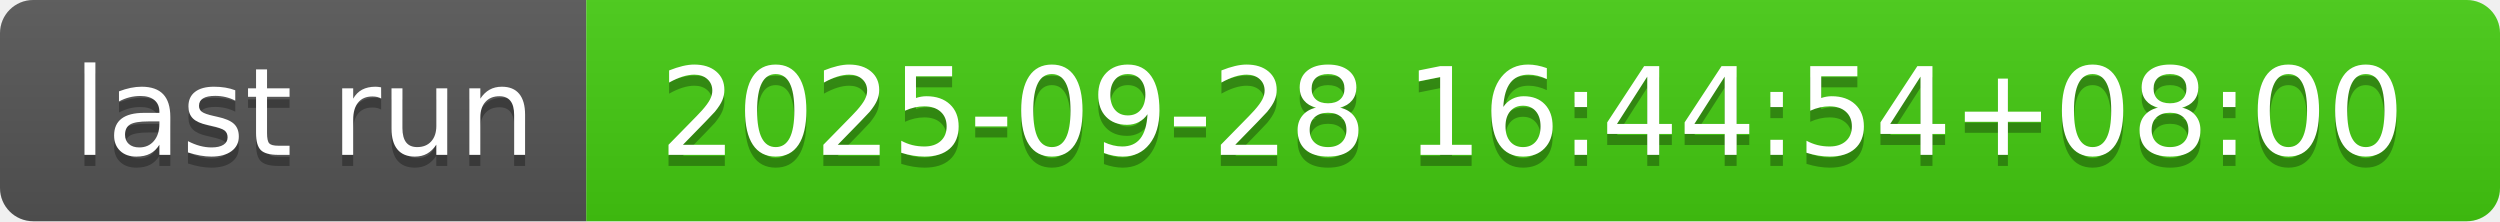
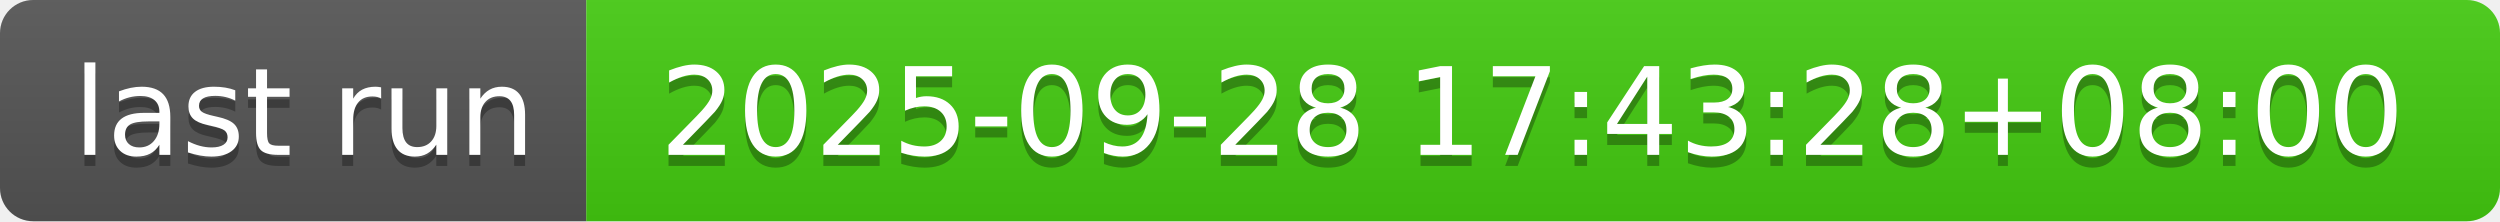
- <svg xmlns="http://www.w3.org/2000/svg" width="226" height="20" role="img" aria-label="last run: 2025-09-28 16:44:54+08:00">
+ <svg xmlns="http://www.w3.org/2000/svg" width="226" height="20" role="img" aria-label="last run: 2025-09-28 17:43:28+08:00">
  <linearGradient id="s" x2="0" y2="100%">
    <stop offset="0" stop-color="#bbb" stop-opacity=".1" />
    <stop offset="1" stop-opacity=".1" />
  </linearGradient>
  <clipPath id="r">
    <rect width="226" height="20" rx="3" fill="#fff" />
  </clipPath>
  <g clip-path="url(#r)">
    <rect width="53" height="20" fill="#555" />
    <rect x="53" width="173" height="20" fill="#4c1" />
    <rect width="226" height="20" fill="url(#s)" />
  </g>
  <g fill="#fff" text-anchor="middle" font-family="Verdana,Geneva,DejaVu Sans,sans-serif" text-rendering="geometricPrecision" font-size="110">
    <text aria-hidden="true" x="275" y="150" fill="#010101" fill-opacity=".3" transform="scale(.1)" textLength="430">last run</text>
    <text x="275" y="140" transform="scale(.1)" fill="#fff" textLength="430">last run</text>
-     <text aria-hidden="true" x="1385" y="150" fill="#010101" fill-opacity=".3" transform="scale(.1)" textLength="1630">2025-09-28 16:44:54+08:00</text>
-     <text x="1385" y="140" transform="scale(.1)" fill="#fff" textLength="1630">2025-09-28 16:44:54+08:00</text>
+     <text aria-hidden="true" x="1385" y="150" fill="#010101" fill-opacity=".3" transform="scale(.1)" textLength="1630">2025-09-28 17:43:28+08:00</text>
+     <text x="1385" y="140" transform="scale(.1)" fill="#fff" textLength="1630">2025-09-28 17:43:28+08:00</text>
  </g>
</svg>
